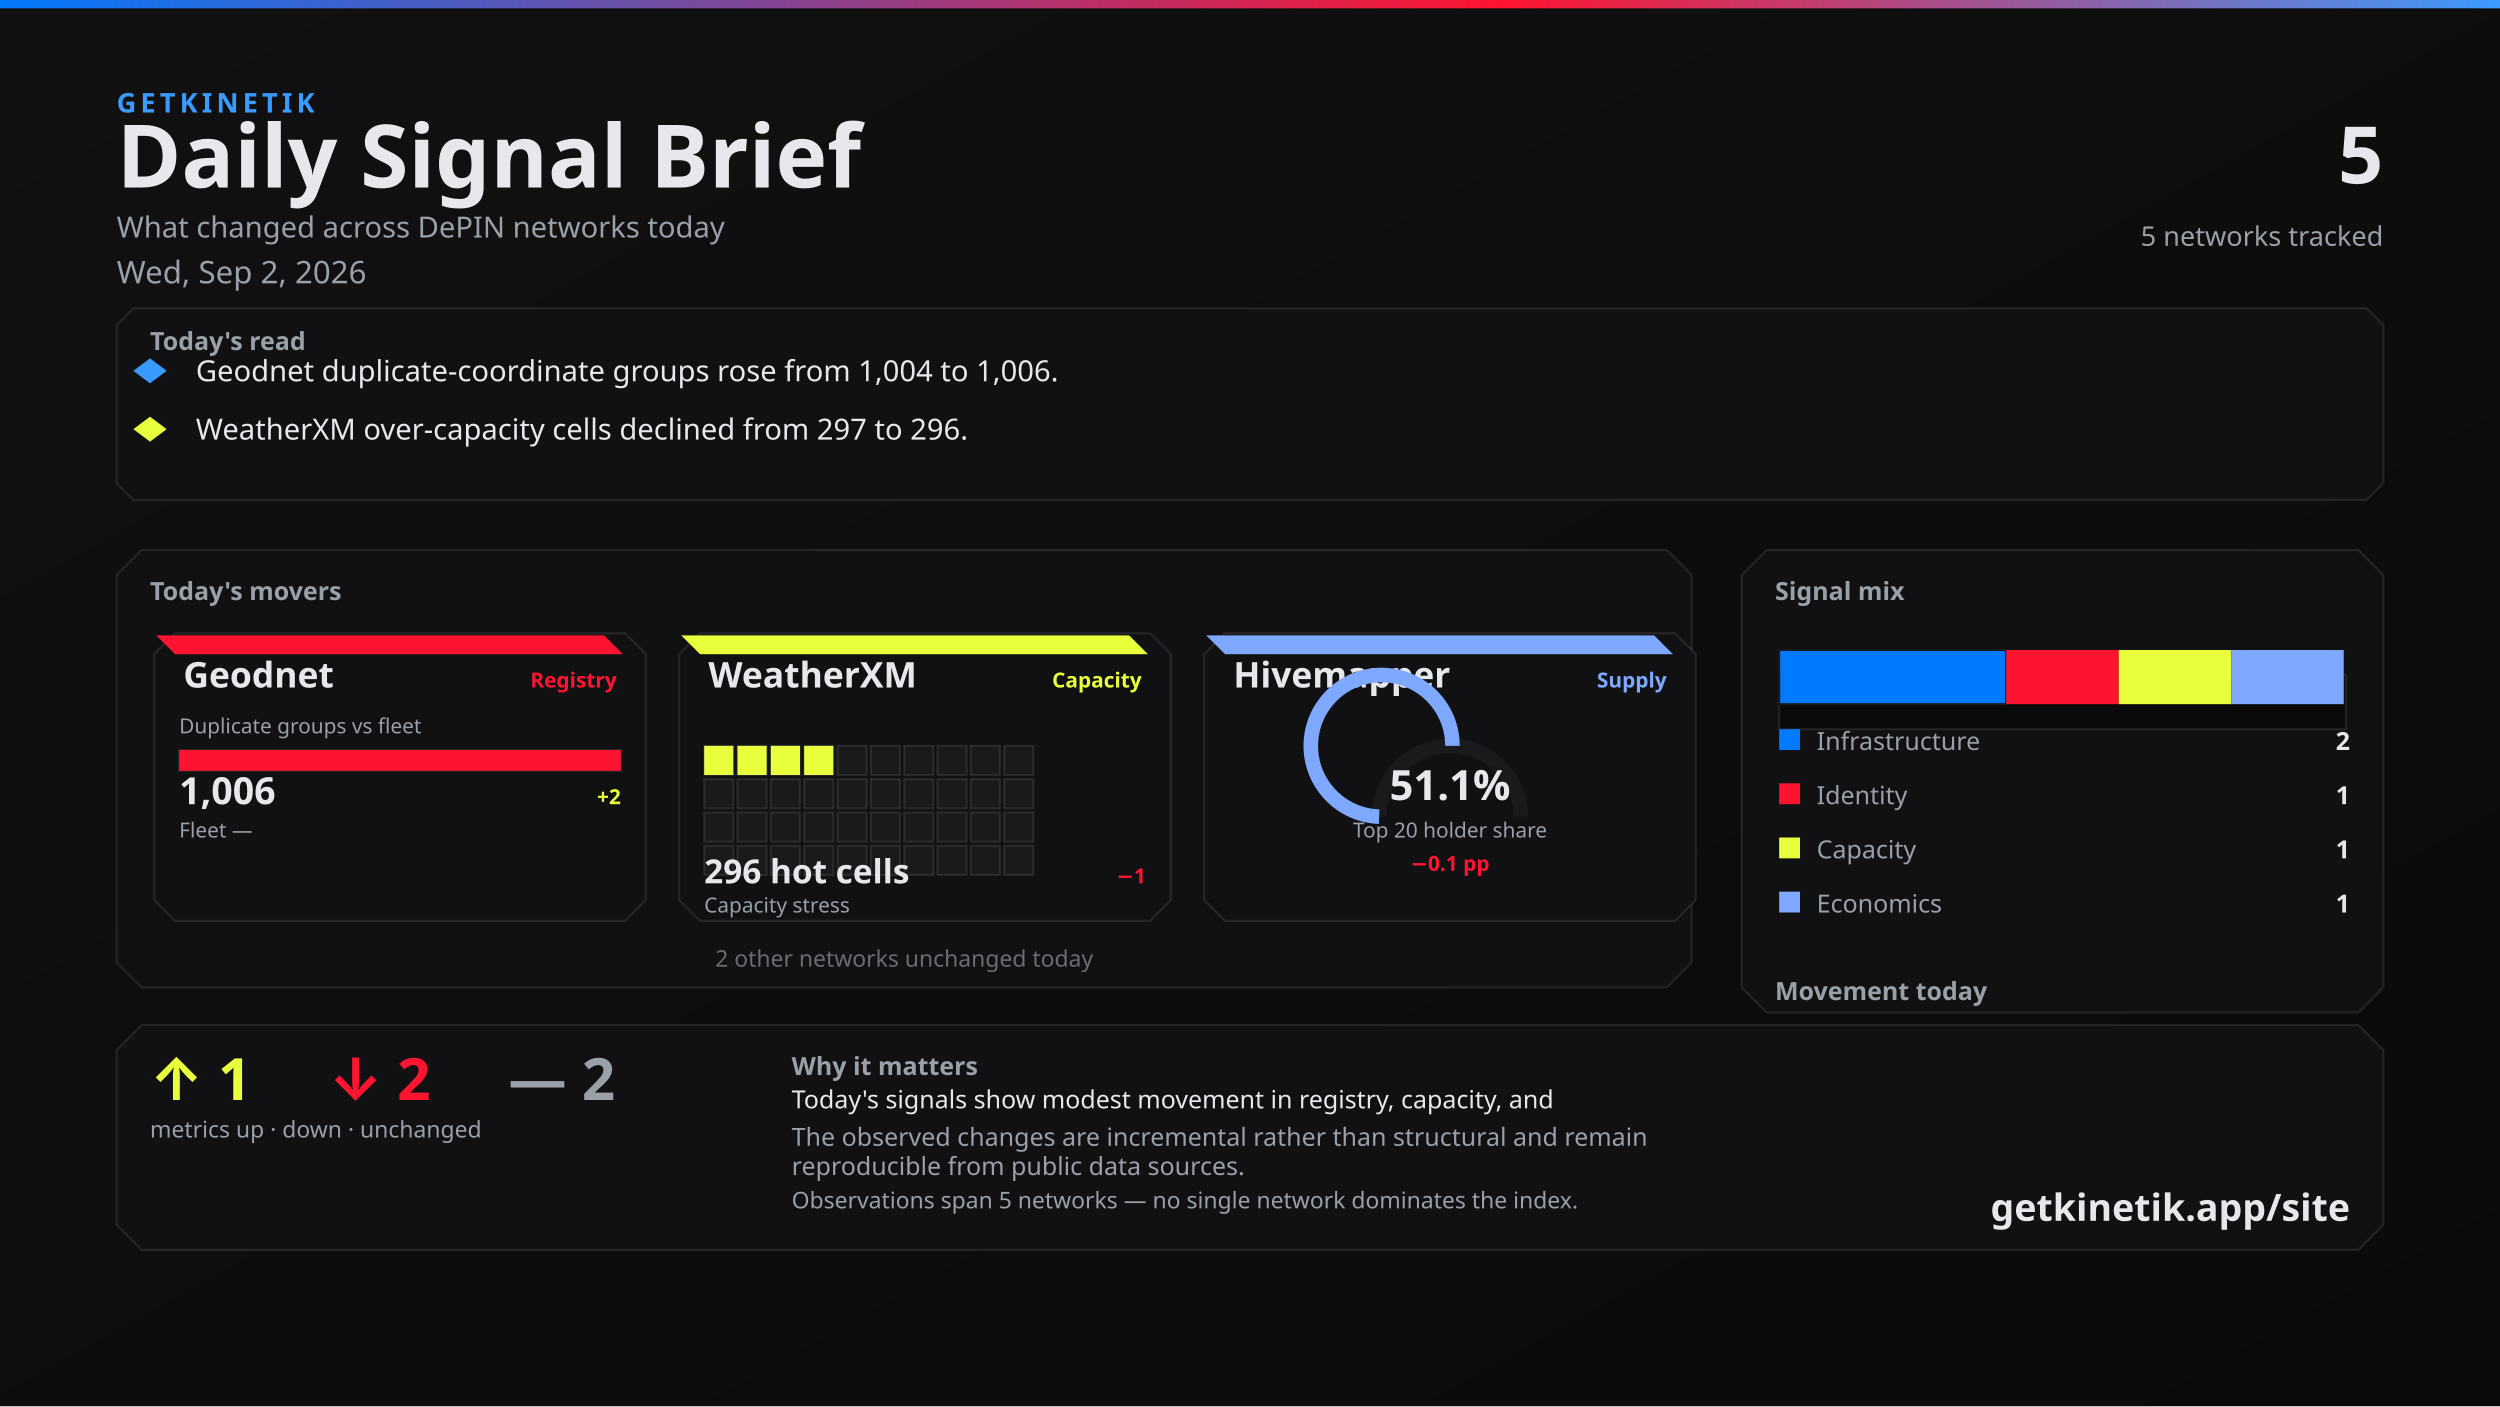
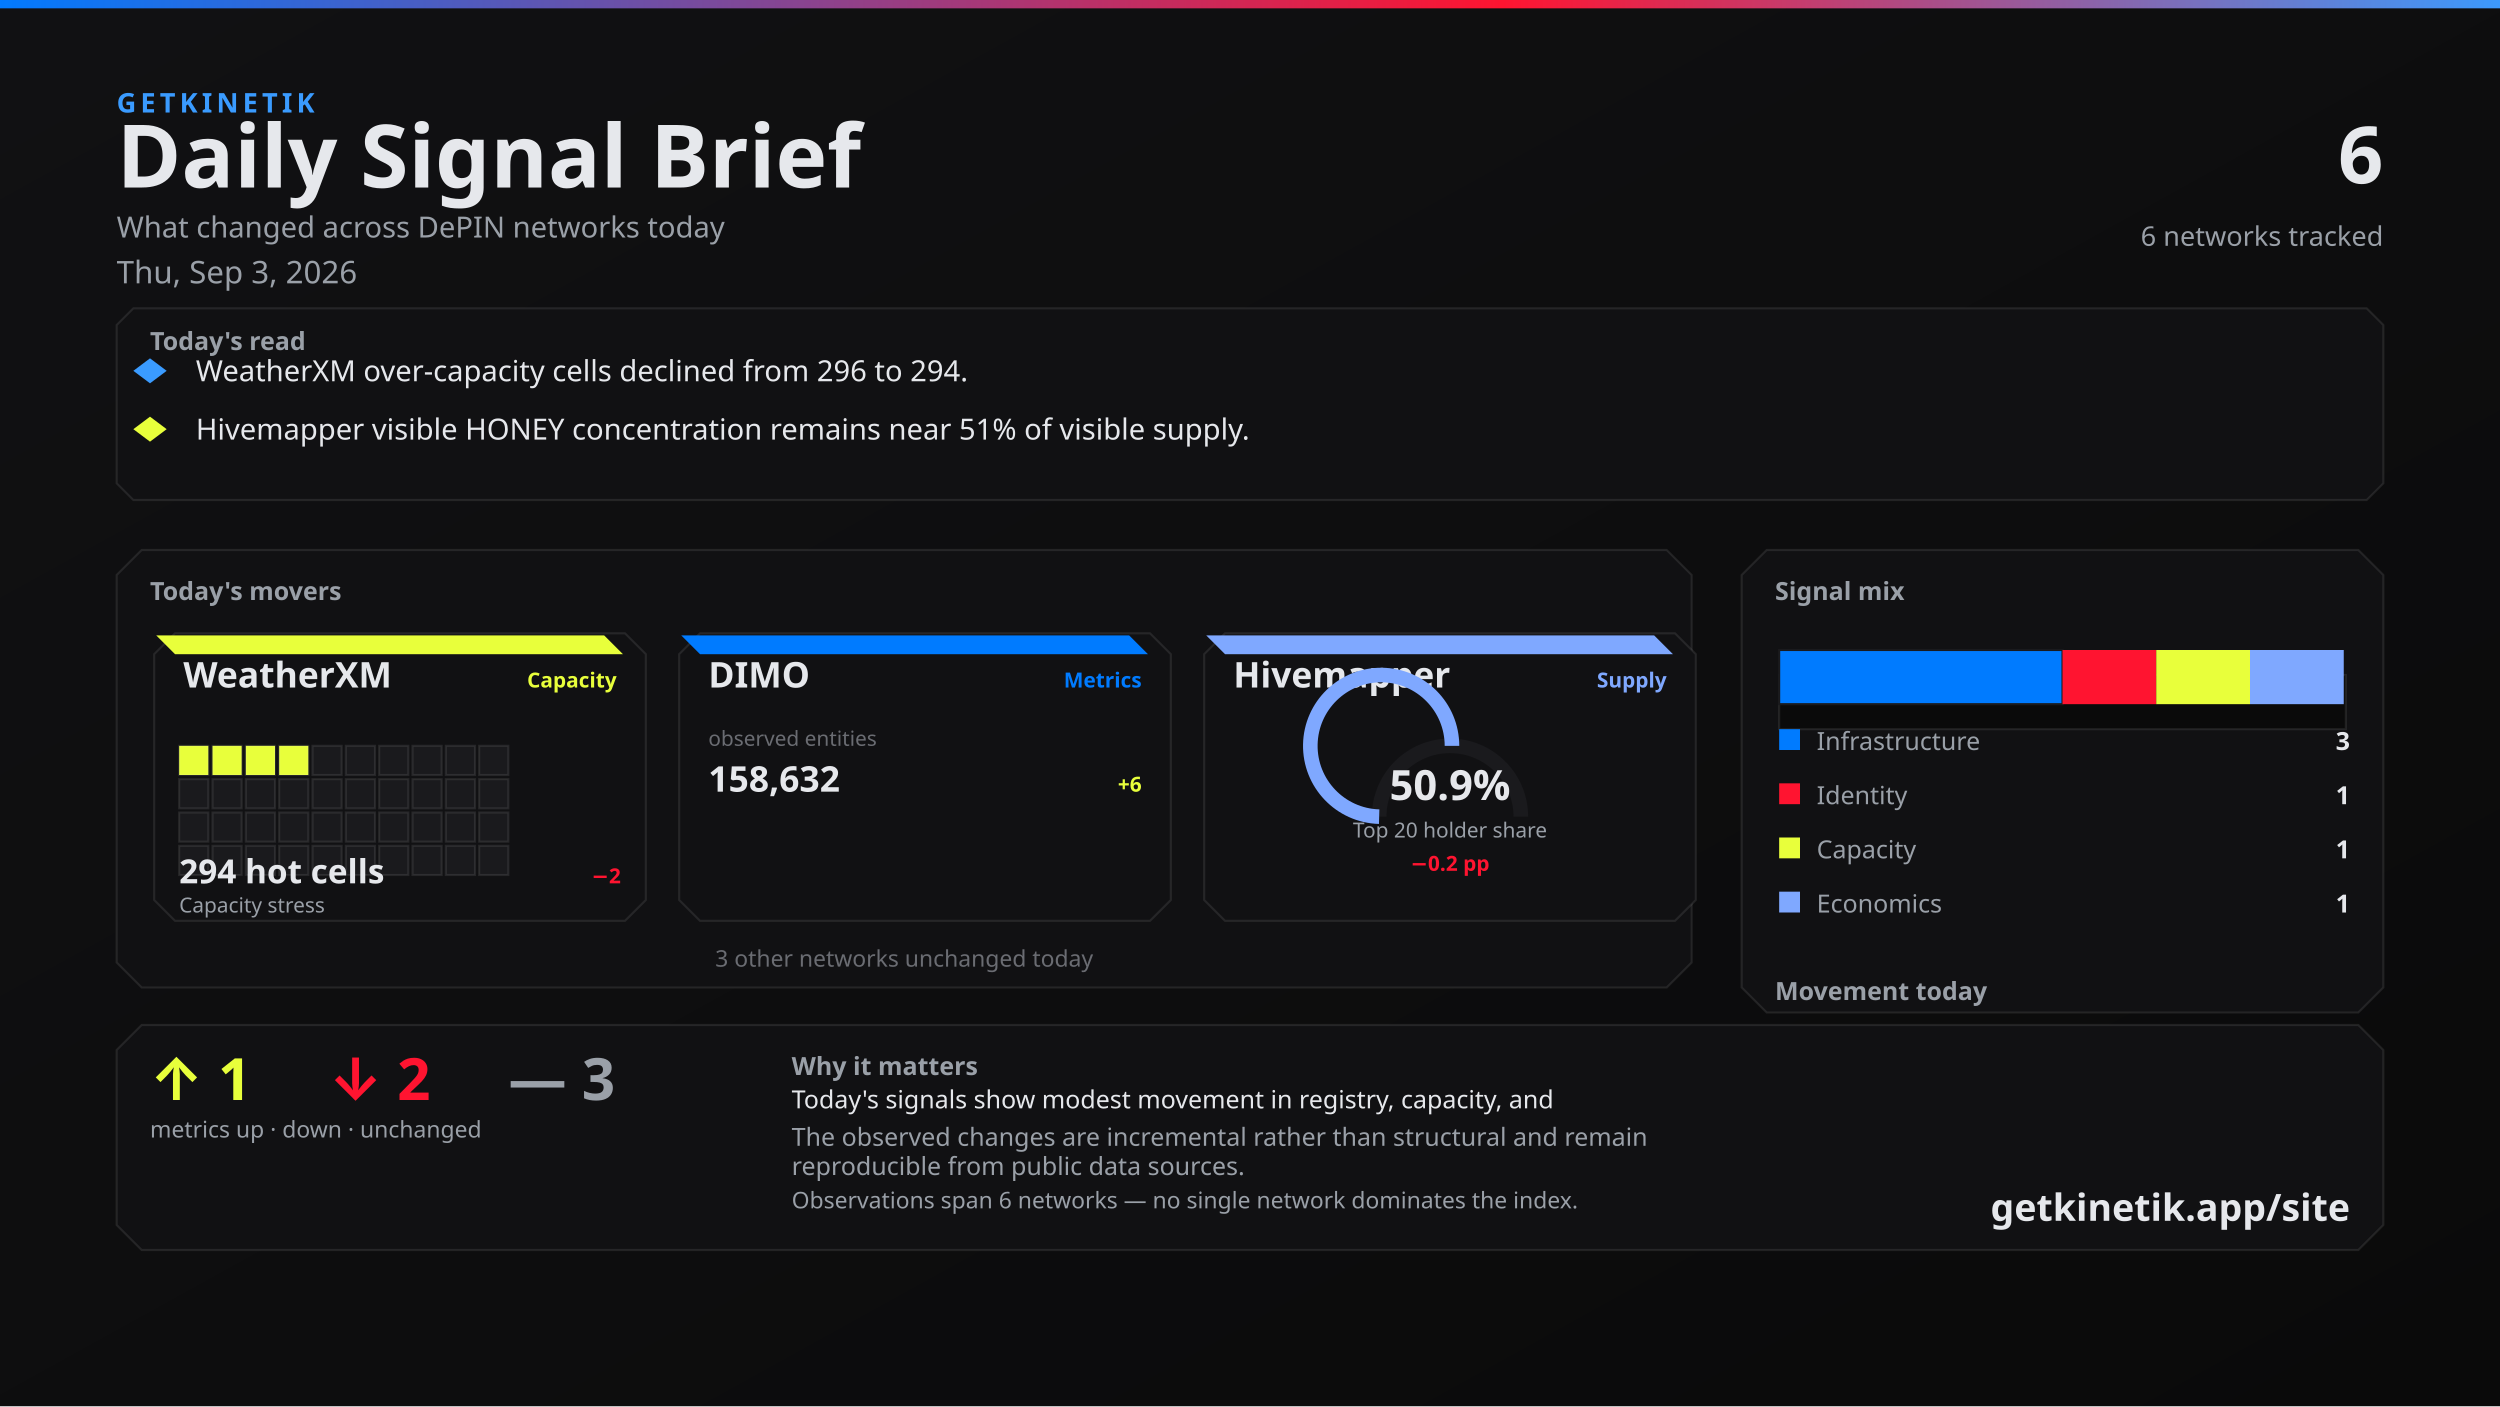
<svg xmlns="http://www.w3.org/2000/svg" width="1200" height="675" viewBox="0 0 1200 675">
  <defs>
    <linearGradient id="bg" x1="0" y1="0" x2="1" y2="1">
      <stop offset="0%" stop-color="#111113" />
      <stop offset="100%" stop-color="#0A0A0A" />
    </linearGradient>
    <linearGradient id="topline" x1="0" y1="0" x2="1" y2="0">
      <stop offset="0%" stop-color="#007BFF" />
      <stop offset="60%" stop-color="#FF1430" />
      <stop offset="100%" stop-color="#3A9BFF" />
    </linearGradient>
  </defs>
  <rect width="1200" height="675" fill="url(#bg)" />
  <rect x="0" y="0" width="1200" height="4" fill="url(#topline)" />
  <text x="56" y="54" fill="#3A9BFF" font-family="Segoe UI, system-ui, -apple-system, sans-serif" font-size="13" font-weight="700" letter-spacing="2">GETKINETIK</text>
  <text x="56" y="90" fill="#E6E8EC" font-family="Segoe UI, system-ui, -apple-system, sans-serif" font-size="42" font-weight="700">Daily Signal Brief</text>
  <text x="56" y="114" fill="#9AA0A8" font-family="Segoe UI, system-ui, -apple-system, sans-serif" font-size="14">What changed across DePIN networks today</text>
-   <text x="56" y="136" fill="#9AA0A8" font-family="Segoe UI, system-ui, -apple-system, sans-serif" font-size="15">Wed, Sep 2, 2026</text>
-   <text x="1144" y="88" fill="#E6E8EC" font-family="Segoe UI, system-ui, -apple-system, sans-serif" font-size="38" font-weight="700" text-anchor="end">5</text>
-   <text x="1144" y="118" fill="#9AA0A8" font-family="Segoe UI, system-ui, -apple-system, sans-serif" font-size="13" text-anchor="end">5 networks tracked</text>
+   <text x="56" y="136" fill="#9AA0A8" font-family="Segoe UI, system-ui, -apple-system, sans-serif" font-size="15">Thu, Sep 3, 2026</text>
+   <text x="1144" y="88" fill="#E6E8EC" font-family="Segoe UI, system-ui, -apple-system, sans-serif" font-size="38" font-weight="700" text-anchor="end">6</text>
+   <text x="1144" y="118" fill="#9AA0A8" font-family="Segoe UI, system-ui, -apple-system, sans-serif" font-size="13" text-anchor="end">6 networks tracked</text>
  <path d="M 64 148 L 1136 148 L 1144 156 L 1144 232 L 1136 240 L 64 240 L 56 232 L 56 156 Z" fill="#111113" stroke="rgba(230, 232, 236, 0.10)" />
  <text x="72" y="168" fill="#9AA0A8" font-family="Segoe UI, system-ui, -apple-system, sans-serif" font-size="12" font-weight="700">Today's read</text>
  <polygon points="72,172 80,178 72,184 64,178" fill="#3A9BFF" />
-   <text x="94" y="183" fill="#E6E8EC" font-family="Segoe UI, system-ui, -apple-system, sans-serif" font-size="14">Geodnet duplicate-coordinate groups rose from 1,004 to 1,006.</text>
+   <text x="94" y="183" fill="#E6E8EC" font-family="Segoe UI, system-ui, -apple-system, sans-serif" font-size="14">WeatherXM over-capacity cells declined from 296 to 294.</text>
  <polygon points="72,200 80,206 72,212 64,206" fill="#E8FF3B" />
-   <text x="94" y="211" fill="#E6E8EC" font-family="Segoe UI, system-ui, -apple-system, sans-serif" font-size="14">WeatherXM over-capacity cells declined from 297 to 296.</text>
+   <text x="94" y="211" fill="#E6E8EC" font-family="Segoe UI, system-ui, -apple-system, sans-serif" font-size="14">Hivemapper visible HONEY concentration remains near 51% of visible supply.</text>
  <path d="M 68 264 L 800 264 L 812 276 L 812 462 L 800 474 L 68 474 L 56 462 L 56 276 Z" fill="#111113" stroke="rgba(230, 232, 236, 0.10)" />
  <text x="72" y="288" fill="#9AA0A8" font-family="Segoe UI, system-ui, -apple-system, sans-serif" font-size="12" font-weight="700">Today's movers</text>
  <path d="M 84 304 L 300 304 L 310 314 L 310 432 L 300 442 L 84 442 L 74 432 L 74 314 Z" fill="#111113" stroke="rgba(230, 232, 236, 0.10)" />
-   <path d="M 75 305 L 290 305 L 299 314 L 84 314 Z" fill="#FF1430" />
-   <text x="88" y="330" fill="#E6E8EC" font-family="Segoe UI, system-ui, -apple-system, sans-serif" font-size="17" font-weight="700">Geodnet</text>
-   <text x="296" y="330" fill="#FF1430" font-family="Segoe UI, system-ui, -apple-system, sans-serif" font-size="10" font-weight="600" text-anchor="end">Registry</text>
-   <text x="86" y="352" fill="#9AA0A8" font-family="Segoe UI, system-ui, -apple-system, sans-serif" font-size="10">Duplicate groups vs fleet</text>
-   <rect x="86" y="360" width="212" height="10" fill="#0A0A0A" stroke="rgba(230, 232, 236, 0.10)" />
-   <rect x="86" y="360" width="212" height="10" fill="#FF1430" />
-   <text x="86" y="386" fill="#E6E8EC" font-family="system-ui,sans-serif" font-size="18" font-weight="700">1,006</text>
-   <text x="298" y="386" fill="#E8FF3B" font-family="system-ui,sans-serif" font-size="10" font-weight="700" text-anchor="end">+2</text>
-   <text x="86" y="402" fill="#9AA0A8" font-family="Segoe UI, system-ui, -apple-system, sans-serif" font-size="10">Fleet —</text>
-   <text x="298" y="402" fill="#6A6C72" font-family="system-ui,sans-serif" font-size="10" text-anchor="end" />
+   <path d="M 75 305 L 290 305 L 299 314 L 84 314 Z" fill="#E8FF3B" />
+   <text x="88" y="330" fill="#E6E8EC" font-family="Segoe UI, system-ui, -apple-system, sans-serif" font-size="17" font-weight="700">WeatherXM</text>
+   <text x="296" y="330" fill="#E8FF3B" font-family="Segoe UI, system-ui, -apple-system, sans-serif" font-size="10" font-weight="600" text-anchor="end">Capacity</text>
+   <rect x="86" y="358" width="14" height="14" fill="#E8FF3B" stroke="rgba(230, 232, 236, 0.10)" />
+   <rect x="102" y="358" width="14" height="14" fill="#E8FF3B" stroke="rgba(230, 232, 236, 0.10)" />
+   <rect x="118" y="358" width="14" height="14" fill="#E8FF3B" stroke="rgba(230, 232, 236, 0.10)" />
+   <rect x="134" y="358" width="14" height="14" fill="#E8FF3B" stroke="rgba(230, 232, 236, 0.10)" />
+   <rect x="150" y="358" width="14" height="14" fill="#1A1A1D" stroke="rgba(230, 232, 236, 0.10)" />
+   <rect x="166" y="358" width="14" height="14" fill="#1A1A1D" stroke="rgba(230, 232, 236, 0.10)" />
+   <rect x="182" y="358" width="14" height="14" fill="#1A1A1D" stroke="rgba(230, 232, 236, 0.10)" />
+   <rect x="198" y="358" width="14" height="14" fill="#1A1A1D" stroke="rgba(230, 232, 236, 0.10)" />
+   <rect x="214" y="358" width="14" height="14" fill="#1A1A1D" stroke="rgba(230, 232, 236, 0.10)" />
+   <rect x="230" y="358" width="14" height="14" fill="#1A1A1D" stroke="rgba(230, 232, 236, 0.10)" />
+   <rect x="86" y="374" width="14" height="14" fill="#1A1A1D" stroke="rgba(230, 232, 236, 0.10)" />
+   <rect x="102" y="374" width="14" height="14" fill="#1A1A1D" stroke="rgba(230, 232, 236, 0.10)" />
+   <rect x="118" y="374" width="14" height="14" fill="#1A1A1D" stroke="rgba(230, 232, 236, 0.10)" />
+   <rect x="134" y="374" width="14" height="14" fill="#1A1A1D" stroke="rgba(230, 232, 236, 0.10)" />
+   <rect x="150" y="374" width="14" height="14" fill="#1A1A1D" stroke="rgba(230, 232, 236, 0.10)" />
+   <rect x="166" y="374" width="14" height="14" fill="#1A1A1D" stroke="rgba(230, 232, 236, 0.10)" />
+   <rect x="182" y="374" width="14" height="14" fill="#1A1A1D" stroke="rgba(230, 232, 236, 0.10)" />
+   <rect x="198" y="374" width="14" height="14" fill="#1A1A1D" stroke="rgba(230, 232, 236, 0.10)" />
+   <rect x="214" y="374" width="14" height="14" fill="#1A1A1D" stroke="rgba(230, 232, 236, 0.10)" />
+   <rect x="230" y="374" width="14" height="14" fill="#1A1A1D" stroke="rgba(230, 232, 236, 0.10)" />
+   <rect x="86" y="390" width="14" height="14" fill="#1A1A1D" stroke="rgba(230, 232, 236, 0.10)" />
+   <rect x="102" y="390" width="14" height="14" fill="#1A1A1D" stroke="rgba(230, 232, 236, 0.10)" />
+   <rect x="118" y="390" width="14" height="14" fill="#1A1A1D" stroke="rgba(230, 232, 236, 0.10)" />
+   <rect x="134" y="390" width="14" height="14" fill="#1A1A1D" stroke="rgba(230, 232, 236, 0.10)" />
+   <rect x="150" y="390" width="14" height="14" fill="#1A1A1D" stroke="rgba(230, 232, 236, 0.10)" />
+   <rect x="166" y="390" width="14" height="14" fill="#1A1A1D" stroke="rgba(230, 232, 236, 0.10)" />
+   <rect x="182" y="390" width="14" height="14" fill="#1A1A1D" stroke="rgba(230, 232, 236, 0.10)" />
+   <rect x="198" y="390" width="14" height="14" fill="#1A1A1D" stroke="rgba(230, 232, 236, 0.10)" />
+   <rect x="214" y="390" width="14" height="14" fill="#1A1A1D" stroke="rgba(230, 232, 236, 0.10)" />
+   <rect x="230" y="390" width="14" height="14" fill="#1A1A1D" stroke="rgba(230, 232, 236, 0.10)" />
+   <rect x="86" y="406" width="14" height="14" fill="#1A1A1D" stroke="rgba(230, 232, 236, 0.10)" />
+   <rect x="102" y="406" width="14" height="14" fill="#1A1A1D" stroke="rgba(230, 232, 236, 0.10)" />
+   <rect x="118" y="406" width="14" height="14" fill="#1A1A1D" stroke="rgba(230, 232, 236, 0.10)" />
+   <rect x="134" y="406" width="14" height="14" fill="#1A1A1D" stroke="rgba(230, 232, 236, 0.10)" />
+   <rect x="150" y="406" width="14" height="14" fill="#1A1A1D" stroke="rgba(230, 232, 236, 0.10)" />
+   <rect x="166" y="406" width="14" height="14" fill="#1A1A1D" stroke="rgba(230, 232, 236, 0.10)" />
+   <rect x="182" y="406" width="14" height="14" fill="#1A1A1D" stroke="rgba(230, 232, 236, 0.10)" />
+   <rect x="198" y="406" width="14" height="14" fill="#1A1A1D" stroke="rgba(230, 232, 236, 0.10)" />
+   <rect x="214" y="406" width="14" height="14" fill="#1A1A1D" stroke="rgba(230, 232, 236, 0.10)" />
+   <rect x="230" y="406" width="14" height="14" fill="#1A1A1D" stroke="rgba(230, 232, 236, 0.10)" />
+   <text x="86" y="424" fill="#E6E8EC" font-family="system-ui,sans-serif" font-size="16" font-weight="700">294 hot cells</text>
+   <text x="298" y="424" fill="#FF1430" font-family="system-ui,sans-serif" font-size="10" font-weight="700" text-anchor="end">−2</text>
+   <text x="86" y="438" fill="#9AA0A8" font-family="Segoe UI, system-ui, -apple-system, sans-serif" font-size="10">Capacity stress</text>
  <path d="M 336 304 L 552 304 L 562 314 L 562 432 L 552 442 L 336 442 L 326 432 L 326 314 Z" fill="#111113" stroke="rgba(230, 232, 236, 0.10)" />
-   <path d="M 327 305 L 542 305 L 551 314 L 336 314 Z" fill="#E8FF3B" />
-   <text x="340" y="330" fill="#E6E8EC" font-family="Segoe UI, system-ui, -apple-system, sans-serif" font-size="17" font-weight="700">WeatherXM</text>
-   <text x="548" y="330" fill="#E8FF3B" font-family="Segoe UI, system-ui, -apple-system, sans-serif" font-size="10" font-weight="600" text-anchor="end">Capacity</text>
-   <rect x="338" y="358" width="14" height="14" fill="#E8FF3B" stroke="rgba(230, 232, 236, 0.10)" />
-   <rect x="354" y="358" width="14" height="14" fill="#E8FF3B" stroke="rgba(230, 232, 236, 0.10)" />
-   <rect x="370" y="358" width="14" height="14" fill="#E8FF3B" stroke="rgba(230, 232, 236, 0.10)" />
-   <rect x="386" y="358" width="14" height="14" fill="#E8FF3B" stroke="rgba(230, 232, 236, 0.10)" />
-   <rect x="402" y="358" width="14" height="14" fill="#1A1A1D" stroke="rgba(230, 232, 236, 0.10)" />
-   <rect x="418" y="358" width="14" height="14" fill="#1A1A1D" stroke="rgba(230, 232, 236, 0.10)" />
-   <rect x="434" y="358" width="14" height="14" fill="#1A1A1D" stroke="rgba(230, 232, 236, 0.10)" />
-   <rect x="450" y="358" width="14" height="14" fill="#1A1A1D" stroke="rgba(230, 232, 236, 0.10)" />
-   <rect x="466" y="358" width="14" height="14" fill="#1A1A1D" stroke="rgba(230, 232, 236, 0.10)" />
-   <rect x="482" y="358" width="14" height="14" fill="#1A1A1D" stroke="rgba(230, 232, 236, 0.10)" />
-   <rect x="338" y="374" width="14" height="14" fill="#1A1A1D" stroke="rgba(230, 232, 236, 0.10)" />
-   <rect x="354" y="374" width="14" height="14" fill="#1A1A1D" stroke="rgba(230, 232, 236, 0.10)" />
-   <rect x="370" y="374" width="14" height="14" fill="#1A1A1D" stroke="rgba(230, 232, 236, 0.10)" />
-   <rect x="386" y="374" width="14" height="14" fill="#1A1A1D" stroke="rgba(230, 232, 236, 0.10)" />
-   <rect x="402" y="374" width="14" height="14" fill="#1A1A1D" stroke="rgba(230, 232, 236, 0.10)" />
-   <rect x="418" y="374" width="14" height="14" fill="#1A1A1D" stroke="rgba(230, 232, 236, 0.10)" />
-   <rect x="434" y="374" width="14" height="14" fill="#1A1A1D" stroke="rgba(230, 232, 236, 0.10)" />
-   <rect x="450" y="374" width="14" height="14" fill="#1A1A1D" stroke="rgba(230, 232, 236, 0.10)" />
-   <rect x="466" y="374" width="14" height="14" fill="#1A1A1D" stroke="rgba(230, 232, 236, 0.10)" />
-   <rect x="482" y="374" width="14" height="14" fill="#1A1A1D" stroke="rgba(230, 232, 236, 0.10)" />
-   <rect x="338" y="390" width="14" height="14" fill="#1A1A1D" stroke="rgba(230, 232, 236, 0.10)" />
-   <rect x="354" y="390" width="14" height="14" fill="#1A1A1D" stroke="rgba(230, 232, 236, 0.10)" />
-   <rect x="370" y="390" width="14" height="14" fill="#1A1A1D" stroke="rgba(230, 232, 236, 0.10)" />
-   <rect x="386" y="390" width="14" height="14" fill="#1A1A1D" stroke="rgba(230, 232, 236, 0.10)" />
-   <rect x="402" y="390" width="14" height="14" fill="#1A1A1D" stroke="rgba(230, 232, 236, 0.10)" />
-   <rect x="418" y="390" width="14" height="14" fill="#1A1A1D" stroke="rgba(230, 232, 236, 0.10)" />
-   <rect x="434" y="390" width="14" height="14" fill="#1A1A1D" stroke="rgba(230, 232, 236, 0.10)" />
-   <rect x="450" y="390" width="14" height="14" fill="#1A1A1D" stroke="rgba(230, 232, 236, 0.10)" />
-   <rect x="466" y="390" width="14" height="14" fill="#1A1A1D" stroke="rgba(230, 232, 236, 0.10)" />
-   <rect x="482" y="390" width="14" height="14" fill="#1A1A1D" stroke="rgba(230, 232, 236, 0.10)" />
-   <rect x="338" y="406" width="14" height="14" fill="#1A1A1D" stroke="rgba(230, 232, 236, 0.10)" />
-   <rect x="354" y="406" width="14" height="14" fill="#1A1A1D" stroke="rgba(230, 232, 236, 0.10)" />
-   <rect x="370" y="406" width="14" height="14" fill="#1A1A1D" stroke="rgba(230, 232, 236, 0.10)" />
-   <rect x="386" y="406" width="14" height="14" fill="#1A1A1D" stroke="rgba(230, 232, 236, 0.10)" />
-   <rect x="402" y="406" width="14" height="14" fill="#1A1A1D" stroke="rgba(230, 232, 236, 0.10)" />
-   <rect x="418" y="406" width="14" height="14" fill="#1A1A1D" stroke="rgba(230, 232, 236, 0.10)" />
-   <rect x="434" y="406" width="14" height="14" fill="#1A1A1D" stroke="rgba(230, 232, 236, 0.10)" />
-   <rect x="450" y="406" width="14" height="14" fill="#1A1A1D" stroke="rgba(230, 232, 236, 0.10)" />
-   <rect x="466" y="406" width="14" height="14" fill="#1A1A1D" stroke="rgba(230, 232, 236, 0.10)" />
-   <rect x="482" y="406" width="14" height="14" fill="#1A1A1D" stroke="rgba(230, 232, 236, 0.10)" />
-   <text x="338" y="424" fill="#E6E8EC" font-family="system-ui,sans-serif" font-size="16" font-weight="700">296 hot cells</text>
-   <text x="550" y="424" fill="#FF1430" font-family="system-ui,sans-serif" font-size="10" font-weight="700" text-anchor="end">−1</text>
-   <text x="338" y="438" fill="#9AA0A8" font-family="Segoe UI, system-ui, -apple-system, sans-serif" font-size="10">Capacity stress</text>
+   <path d="M 327 305 L 542 305 L 551 314 L 336 314 Z" fill="#007BFF" />
+   <text x="340" y="330" fill="#E6E8EC" font-family="Segoe UI, system-ui, -apple-system, sans-serif" font-size="17" font-weight="700">DIMO</text>
+   <text x="548" y="330" fill="#007BFF" font-family="Segoe UI, system-ui, -apple-system, sans-serif" font-size="10" font-weight="600" text-anchor="end">Metrics</text>
+   <text x="340" y="358" fill="#6A6C72" font-family="system-ui,sans-serif" font-size="10">observed entities</text>
+   <text x="340" y="380" fill="#E6E8EC" font-family="system-ui,sans-serif" font-size="17" font-weight="700">158,632</text>
+   <text x="548" y="380" fill="#E8FF3B" font-family="system-ui,sans-serif" font-size="10" font-weight="700" text-anchor="end">+6</text>
  <path d="M 588 304 L 804 304 L 814 314 L 814 432 L 804 442 L 588 442 L 578 432 L 578 314 Z" fill="#111113" stroke="rgba(230, 232, 236, 0.10)" />
  <path d="M 579 305 L 794 305 L 803 314 L 588 314 Z" fill="#7FA8FF" />
  <text x="592" y="330" fill="#E6E8EC" font-family="Segoe UI, system-ui, -apple-system, sans-serif" font-size="17" font-weight="700">Hivemapper</text>
  <text x="800" y="330" fill="#7FA8FF" font-family="Segoe UI, system-ui, -apple-system, sans-serif" font-size="10" font-weight="600" text-anchor="end">Supply</text>
  <path d="M 662 392 A 34 34 0 0 1 730 392" fill="none" stroke="#1A1A1D" stroke-width="7" />
-   <path d="M 662 392 A 34 34 0 1 1 697.179 358.02" fill="none" stroke="#7FA8FF" stroke-width="7" />
-   <text x="696" y="384" fill="#E6E8EC" font-family="system-ui,sans-serif" font-size="20" font-weight="700" text-anchor="middle">51.1%</text>
+   <path d="M 662 392 A 34 34 0 1 1 696.951 358.013" fill="none" stroke="#7FA8FF" stroke-width="7" />
+   <text x="696" y="384" fill="#E6E8EC" font-family="system-ui,sans-serif" font-size="20" font-weight="700" text-anchor="middle">50.9%</text>
  <text x="696" y="402" fill="#9AA0A8" font-family="Segoe UI, system-ui, -apple-system, sans-serif" font-size="10" text-anchor="middle">Top 20 holder share</text>
-   <text x="696" y="418" fill="#FF1430" font-family="system-ui,sans-serif" font-size="10" font-weight="700" text-anchor="middle">−0.1 pp</text>
-   <text x="434" y="464" fill="#6A6C72" font-family="Segoe UI, system-ui, -apple-system, sans-serif" font-size="11" text-anchor="middle">2 other networks unchanged today</text>
+   <text x="696" y="418" fill="#FF1430" font-family="system-ui,sans-serif" font-size="10" font-weight="700" text-anchor="middle">−0.2 pp</text>
+   <text x="434" y="464" fill="#6A6C72" font-family="Segoe UI, system-ui, -apple-system, sans-serif" font-size="11" text-anchor="middle">3 other networks unchanged today</text>
  <path d="M 848 264 L 1132 264 L 1144 276 L 1144 474 L 1132 486 L 848 486 L 836 474 L 836 276 Z" fill="#111113" stroke="rgba(230, 232, 236, 0.10)" />
  <text x="852" y="288" fill="#9AA0A8" font-family="Segoe UI, system-ui, -apple-system, sans-serif" font-size="12" font-weight="700">Signal mix</text>
  <rect x="854" y="324" width="272" height="26" fill="#0A0A0A" stroke="rgba(230, 232, 236, 0.10)" />
-   <rect x="854" y="312" width="109" height="26" fill="#007BFF" stroke="#1A1A1D" />
-   <rect x="963" y="312" width="54" height="26" fill="#FF1430" />
-   <rect x="1017" y="312" width="54" height="26" fill="#E8FF3B" />
-   <rect x="1071" y="312" width="54" height="26" fill="#7FA8FF" />
+   <rect x="854" y="312" width="136" height="26" fill="#007BFF" stroke="#1A1A1D" />
+   <rect x="990" y="312" width="45" height="26" fill="#FF1430" />
+   <rect x="1035" y="312" width="45" height="26" fill="#E8FF3B" />
+   <rect x="1080" y="312" width="45" height="26" fill="#7FA8FF" />
  <rect x="854" y="350" width="10" height="10" fill="#007BFF" />
  <text x="872" y="360" fill="#9AA0A8" font-family="Segoe UI, system-ui, -apple-system, sans-serif" font-size="12">Infrastructure</text>
-   <text x="1128" y="360" fill="#E6E8EC" font-family="system-ui,sans-serif" font-size="12" font-weight="700" text-anchor="end">2</text>
+   <text x="1128" y="360" fill="#E6E8EC" font-family="system-ui,sans-serif" font-size="12" font-weight="700" text-anchor="end">3</text>
  <rect x="854" y="376" width="10" height="10" fill="#FF1430" />
  <text x="872" y="386" fill="#9AA0A8" font-family="Segoe UI, system-ui, -apple-system, sans-serif" font-size="12">Identity</text>
  <text x="1128" y="386" fill="#E6E8EC" font-family="system-ui,sans-serif" font-size="12" font-weight="700" text-anchor="end">1</text>
  <rect x="854" y="402" width="10" height="10" fill="#E8FF3B" />
  <text x="872" y="412" fill="#9AA0A8" font-family="Segoe UI, system-ui, -apple-system, sans-serif" font-size="12">Capacity</text>
  <text x="1128" y="412" fill="#E6E8EC" font-family="system-ui,sans-serif" font-size="12" font-weight="700" text-anchor="end">1</text>
  <rect x="854" y="428" width="10" height="10" fill="#7FA8FF" />
  <text x="872" y="438" fill="#9AA0A8" font-family="Segoe UI, system-ui, -apple-system, sans-serif" font-size="12">Economics</text>
  <text x="1128" y="438" fill="#E6E8EC" font-family="system-ui,sans-serif" font-size="12" font-weight="700" text-anchor="end">1</text>
  <text x="852" y="480" fill="#9AA0A8" font-family="Segoe UI, system-ui, -apple-system, sans-serif" font-size="12" font-weight="700">Movement today</text>
  <rect x="854" y="498" width="82" height="22" fill="#0A0A0A" stroke="rgba(230, 232, 236, 0.10)" />
  <rect x="857" y="512" width="76" height="8" fill="#E8FF3B" />
  <text x="895" y="534" fill="#6A6C72" font-family="system-ui,sans-serif" font-size="10" text-anchor="middle">up</text>
  <text x="895" y="508" fill="#E8FF3B" font-family="system-ui,sans-serif" font-size="12" font-weight="700" text-anchor="middle">1</text>
  <rect x="944" y="498" width="82" height="22" fill="#0A0A0A" stroke="rgba(230, 232, 236, 0.10)" />
-   <rect x="947" y="510" width="76" height="10" fill="#FF1430" />
+   <rect x="947" y="512" width="76" height="8" fill="#FF1430" />
  <text x="985" y="534" fill="#6A6C72" font-family="system-ui,sans-serif" font-size="10" text-anchor="middle">down</text>
-   <text x="985" y="506" fill="#FF1430" font-family="system-ui,sans-serif" font-size="12" font-weight="700" text-anchor="middle">2</text>
+   <text x="985" y="508" fill="#FF1430" font-family="system-ui,sans-serif" font-size="12" font-weight="700" text-anchor="middle">2</text>
  <rect x="1034" y="498" width="82" height="22" fill="#0A0A0A" stroke="rgba(230, 232, 236, 0.10)" />
  <rect x="1037" y="510" width="76" height="10" fill="#6A6C72" />
  <text x="1075" y="534" fill="#6A6C72" font-family="system-ui,sans-serif" font-size="10" text-anchor="middle">flat</text>
-   <text x="1075" y="506" fill="#6A6C72" font-family="system-ui,sans-serif" font-size="12" font-weight="700" text-anchor="middle">2</text>
+   <text x="1075" y="506" fill="#6A6C72" font-family="system-ui,sans-serif" font-size="12" font-weight="700" text-anchor="middle">3</text>
  <path d="M 68 492 L 1132 492 L 1144 504 L 1144 588 L 1132 600 L 68 600 L 56 588 L 56 504 Z" fill="#111113" stroke="rgba(230, 232, 236, 0.10)" />
  <text x="72" y="528" fill="#E8FF3B" font-family="Segoe UI, system-ui, -apple-system, sans-serif" font-size="28" font-weight="700">↑ 1</text>
  <text x="158" y="528" fill="#FF1430" font-family="Segoe UI, system-ui, -apple-system, sans-serif" font-size="28" font-weight="700">↓ 2</text>
-   <text x="244" y="528" fill="#9AA0A8" font-family="Segoe UI, system-ui, -apple-system, sans-serif" font-size="28" font-weight="700">— 2</text>
+   <text x="244" y="528" fill="#9AA0A8" font-family="Segoe UI, system-ui, -apple-system, sans-serif" font-size="28" font-weight="700">— 3</text>
  <text x="72" y="546" fill="#9AA0A8" font-family="Segoe UI, system-ui, -apple-system, sans-serif" font-size="11">metrics up · down · unchanged</text>
  <text x="380" y="516" fill="#9AA0A8" font-family="Segoe UI, system-ui, -apple-system, sans-serif" font-size="12" font-weight="600">Why it matters</text>
  <text x="380" y="532" fill="#E6E8EC" font-family="Segoe UI, system-ui, -apple-system, sans-serif" font-size="12">Today's signals show modest movement in registry, capacity, and</text>
  <text x="380" y="550" fill="#9AA0A8" font-family="Segoe UI, system-ui, -apple-system, sans-serif" font-size="12">The observed changes are incremental rather than structural and remain</text>
  <text x="380" y="564" fill="#9AA0A8" font-family="Segoe UI, system-ui, -apple-system, sans-serif" font-size="12">reproducible from public data sources.</text>
-   <text x="380" y="580" fill="#9AA0A8" font-family="Segoe UI, system-ui, -apple-system, sans-serif" font-size="11">Observations span 5 networks — no single network dominates the index.</text>
+   <text x="380" y="580" fill="#9AA0A8" font-family="Segoe UI, system-ui, -apple-system, sans-serif" font-size="11">Observations span 6 networks — no single network dominates the index.</text>
  <text x="1128" y="586" fill="#E6E8EC" font-family="Segoe UI, system-ui, -apple-system, sans-serif" font-size="18" font-weight="700" text-anchor="end">getkinetik.app/site</text>
</svg>
